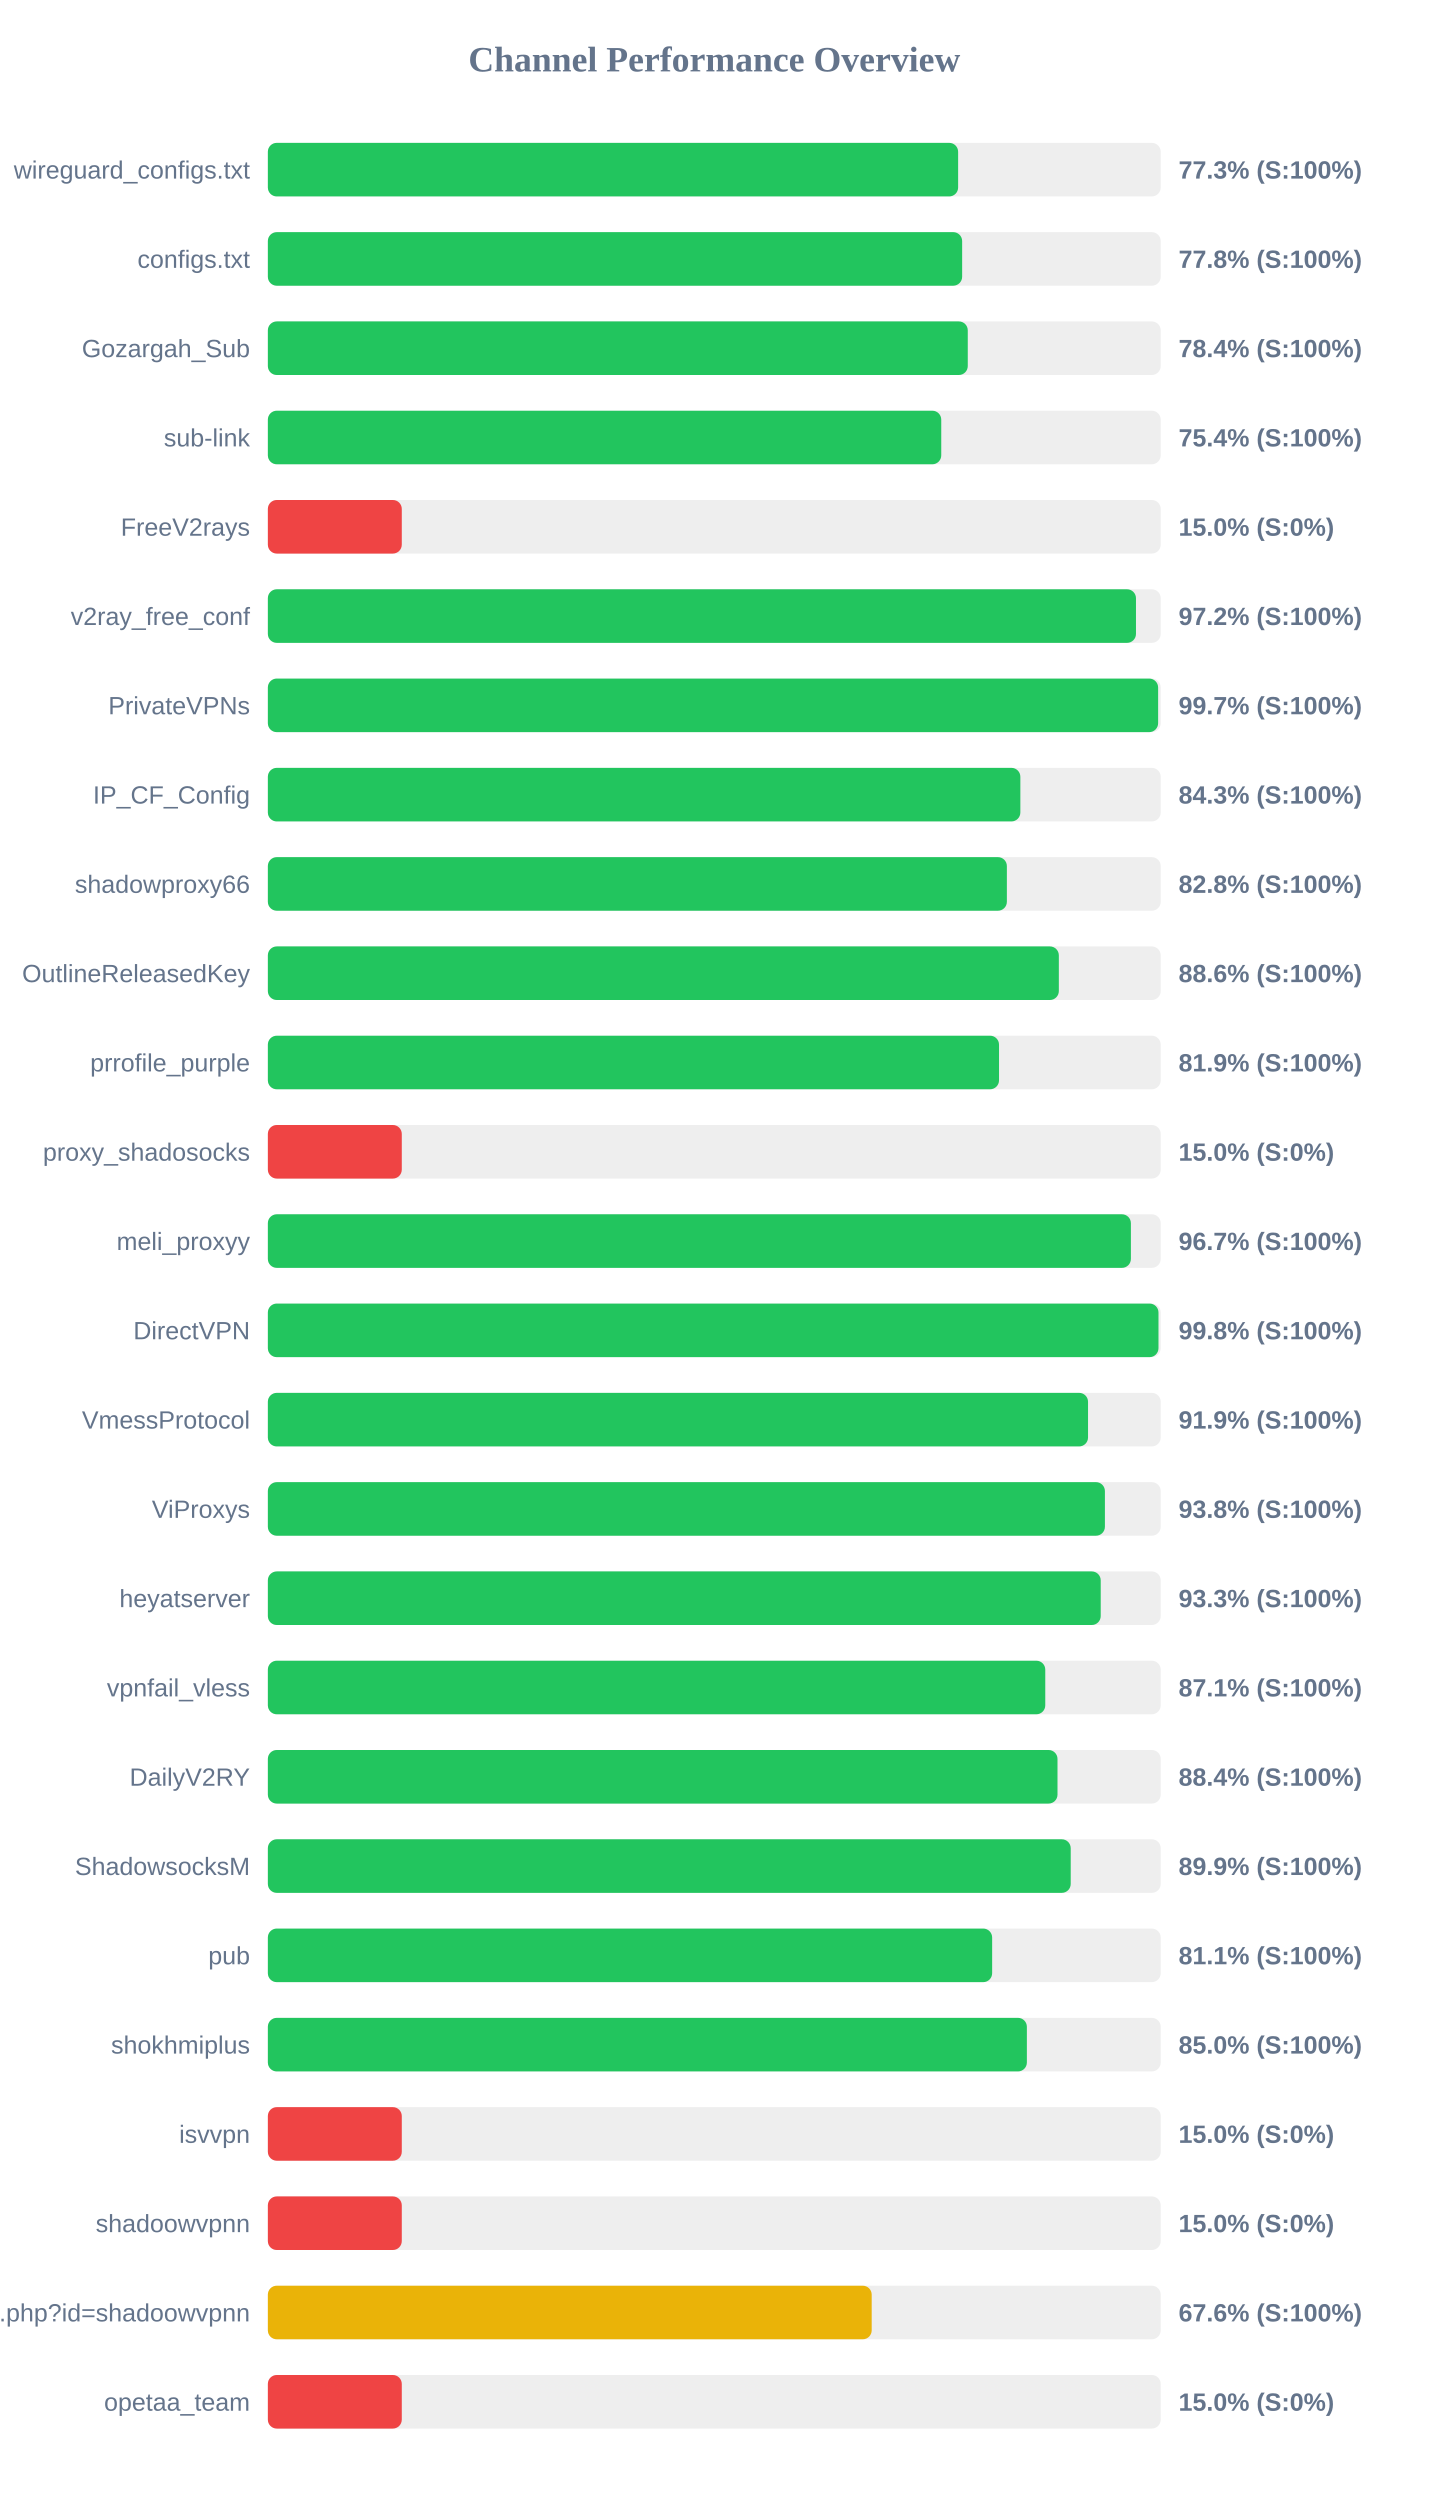
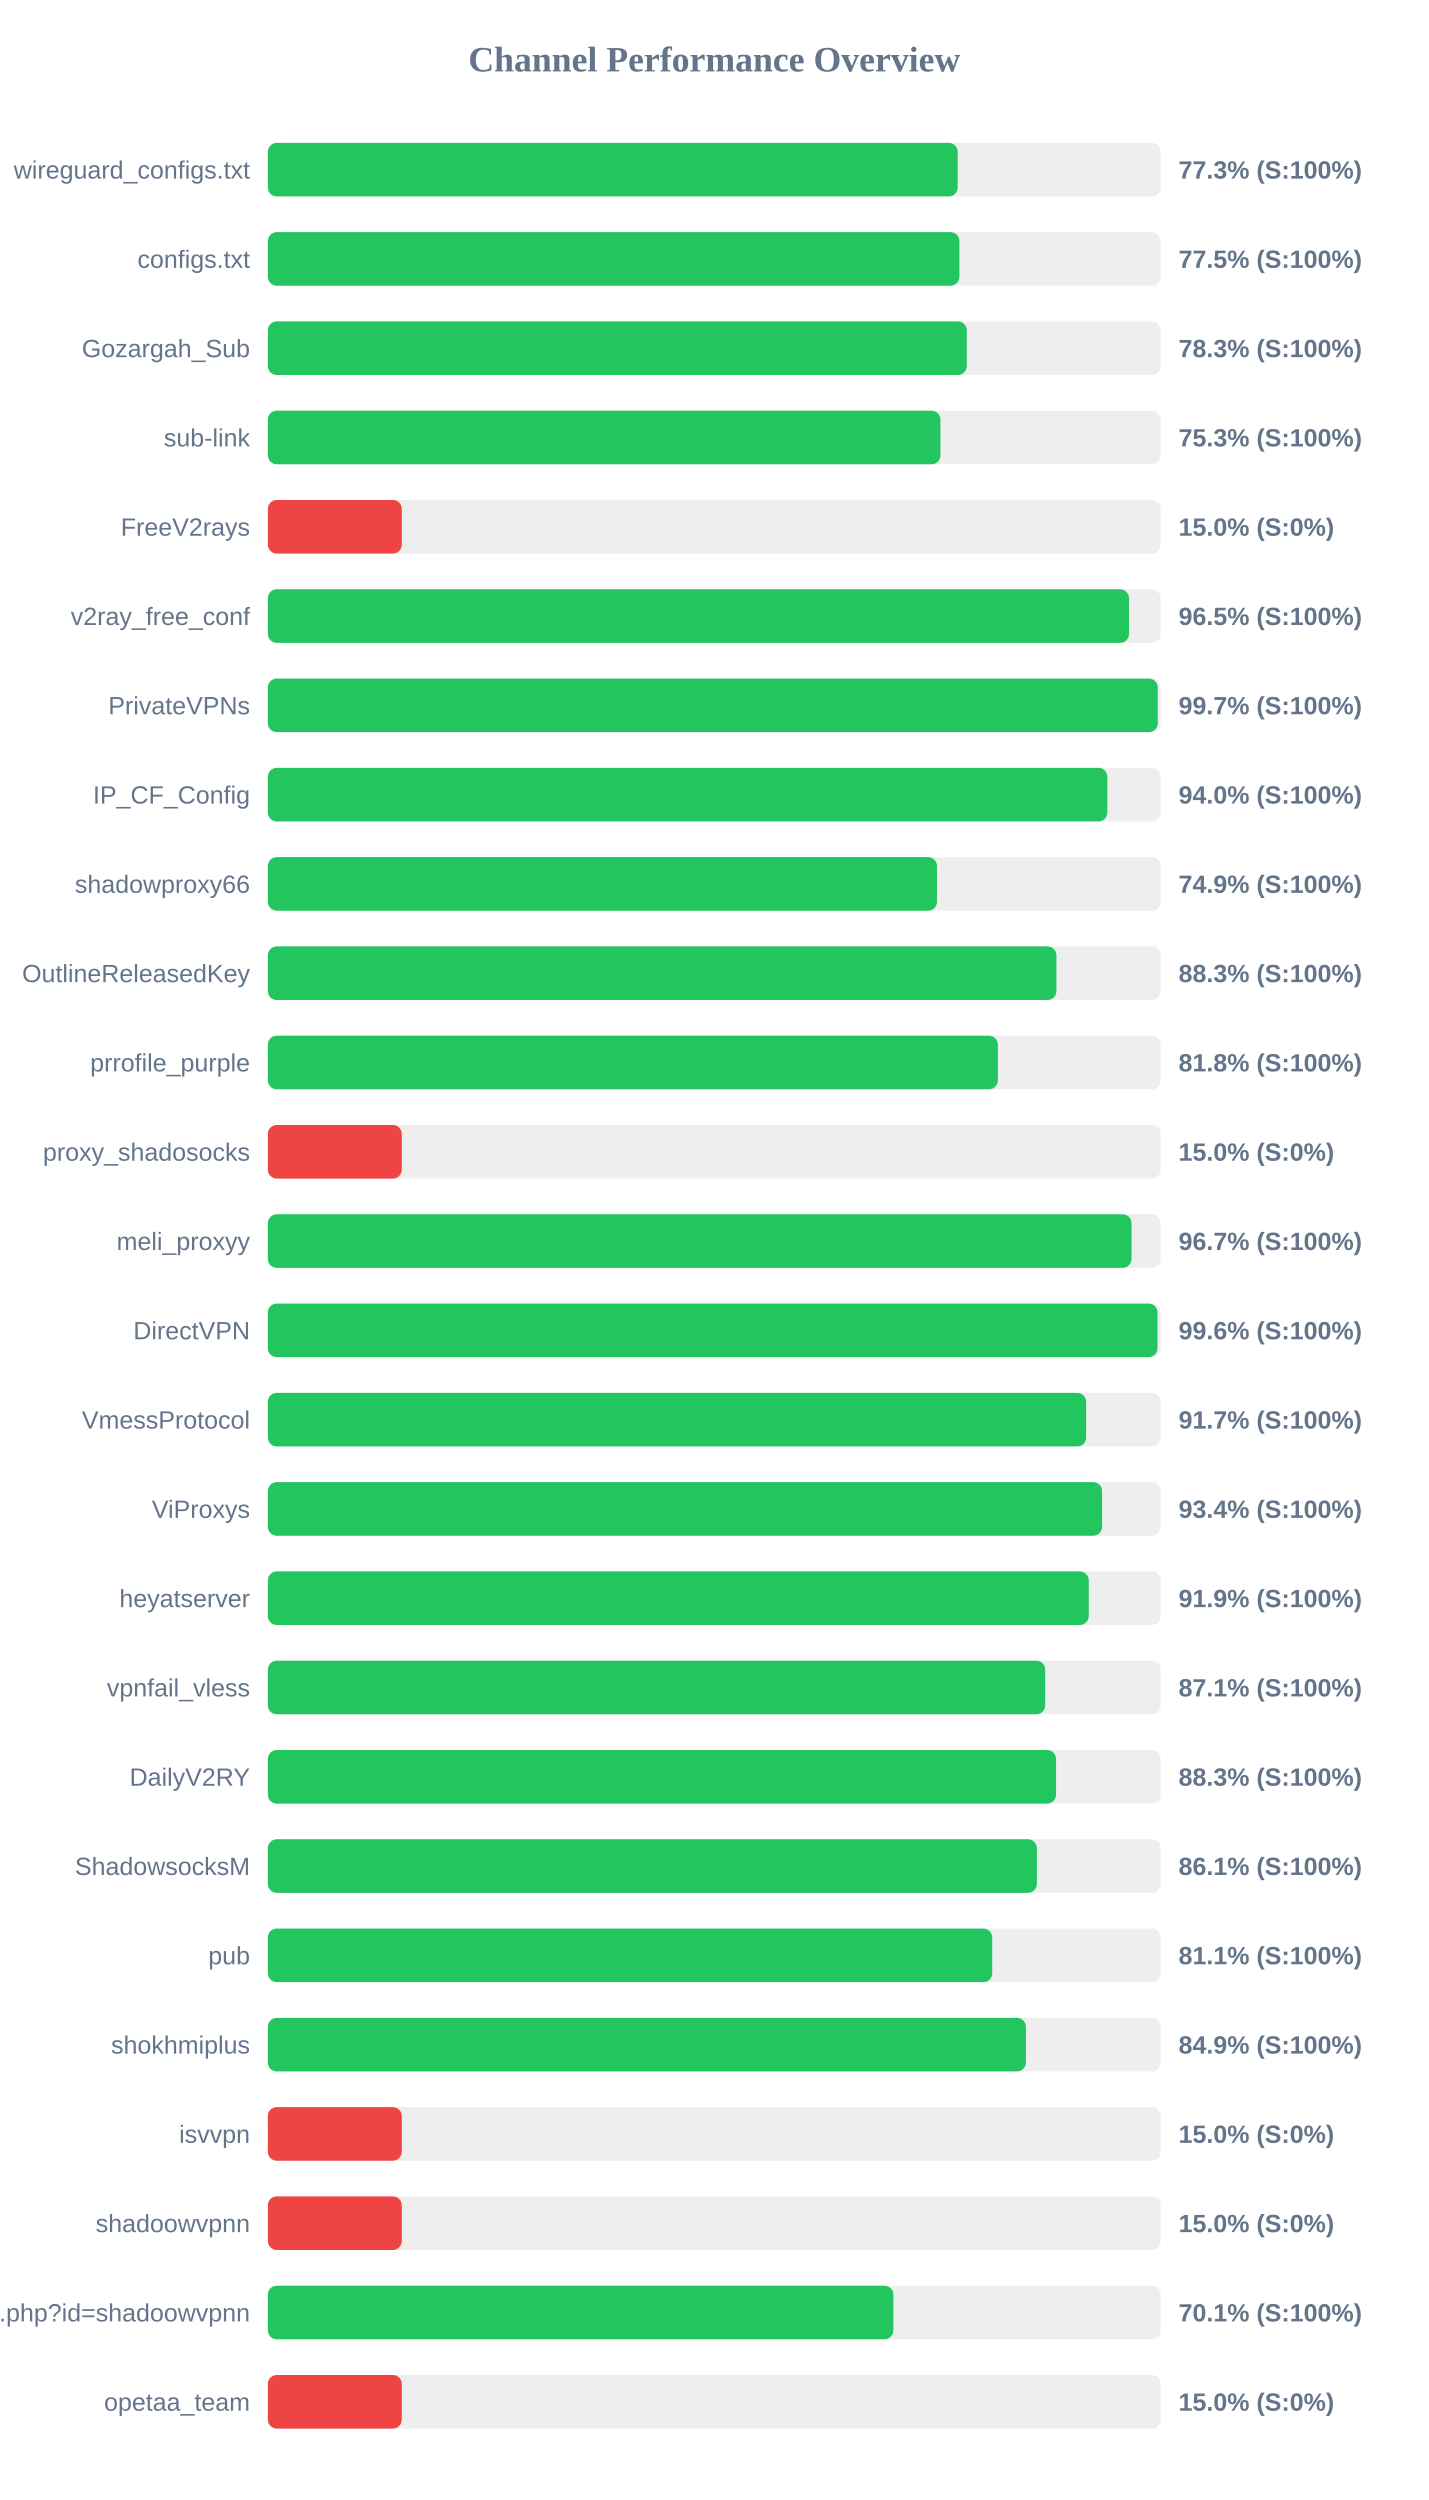
<svg xmlns="http://www.w3.org/2000/svg" width="800" height="1400" version="1.1">
  <style>
        .row { font: 14px Arial; fill: #64748b; }
        .score { font: bold 14px Arial; fill: #64748b; }
    </style>
  <text x="400" y="40" text-anchor="middle" font-size="20px" font-weight="bold" fill="#64748b">Channel Performance Overview</text>
  <rect x="150" y="80" width="500" height="30" fill="#eee" rx="5" />
-   <rect x="150" y="80" width="386.55" height="30" fill="#22c55e" rx="5" />
+   <rect x="150" y="80" width="386.3" height="30" fill="#22c55e" rx="5" />
  <text x="140" y="100" text-anchor="end" class="row">wireguard_configs.txt</text>
  <text x="660" y="100" text-anchor="start" class="score">77.3% (S:100%)</text>
  <rect x="150" y="130" width="500" height="30" fill="#eee" rx="5" />
-   <rect x="150" y="130" width="388.8" height="30" fill="#22c55e" rx="5" />
+   <rect x="150" y="130" width="387.25" height="30" fill="#22c55e" rx="5" />
  <text x="140" y="150" text-anchor="end" class="row">configs.txt</text>
-   <text x="660" y="150" text-anchor="start" class="score">77.8% (S:100%)</text>
+   <text x="660" y="150" text-anchor="start" class="score">77.5% (S:100%)</text>
  <rect x="150" y="180" width="500" height="30" fill="#eee" rx="5" />
-   <rect x="150" y="180" width="391.95" height="30" fill="#22c55e" rx="5" />
+   <rect x="150" y="180" width="391.4" height="30" fill="#22c55e" rx="5" />
  <text x="140" y="200" text-anchor="end" class="row">Gozargah_Sub</text>
-   <text x="660" y="200" text-anchor="start" class="score">78.4% (S:100%)</text>
+   <text x="660" y="200" text-anchor="start" class="score">78.3% (S:100%)</text>
  <rect x="150" y="230" width="500" height="30" fill="#eee" rx="5" />
-   <rect x="150" y="230" width="377.1" height="30" fill="#22c55e" rx="5" />
+   <rect x="150" y="230" width="376.65" height="30" fill="#22c55e" rx="5" />
  <text x="140" y="250" text-anchor="end" class="row">sub-link</text>
-   <text x="660" y="250" text-anchor="start" class="score">75.4% (S:100%)</text>
+   <text x="660" y="250" text-anchor="start" class="score">75.3% (S:100%)</text>
  <rect x="150" y="280" width="500" height="30" fill="#eee" rx="5" />
  <rect x="150" y="280" width="75.0" height="30" fill="#ef4444" rx="5" />
  <text x="140" y="300" text-anchor="end" class="row">FreeV2rays</text>
  <text x="660" y="300" text-anchor="start" class="score">15.0% (S:0%)</text>
  <rect x="150" y="330" width="500" height="30" fill="#eee" rx="5" />
-   <rect x="150" y="330" width="486.15" height="30" fill="#22c55e" rx="5" />
+   <rect x="150" y="330" width="482.25" height="30" fill="#22c55e" rx="5" />
  <text x="140" y="350" text-anchor="end" class="row">v2ray_free_conf</text>
-   <text x="660" y="350" text-anchor="start" class="score">97.2% (S:100%)</text>
+   <text x="660" y="350" text-anchor="start" class="score">96.5% (S:100%)</text>
  <rect x="150" y="380" width="500" height="30" fill="#eee" rx="5" />
-   <rect x="150" y="380" width="498.55" height="30" fill="#22c55e" rx="5" />
+   <rect x="150" y="380" width="498.35" height="30" fill="#22c55e" rx="5" />
  <text x="140" y="400" text-anchor="end" class="row">PrivateVPNs</text>
  <text x="660" y="400" text-anchor="start" class="score">99.7% (S:100%)</text>
  <rect x="150" y="430" width="500" height="30" fill="#eee" rx="5" />
-   <rect x="150" y="430" width="421.4" height="30" fill="#22c55e" rx="5" />
+   <rect x="150" y="430" width="470.1" height="30" fill="#22c55e" rx="5" />
  <text x="140" y="450" text-anchor="end" class="row">IP_CF_Config</text>
-   <text x="660" y="450" text-anchor="start" class="score">84.3% (S:100%)</text>
+   <text x="660" y="450" text-anchor="start" class="score">94.0% (S:100%)</text>
  <rect x="150" y="480" width="500" height="30" fill="#eee" rx="5" />
-   <rect x="150" y="480" width="413.85" height="30" fill="#22c55e" rx="5" />
+   <rect x="150" y="480" width="374.7" height="30" fill="#22c55e" rx="5" />
  <text x="140" y="500" text-anchor="end" class="row">shadowproxy66</text>
-   <text x="660" y="500" text-anchor="start" class="score">82.8% (S:100%)</text>
+   <text x="660" y="500" text-anchor="start" class="score">74.9% (S:100%)</text>
  <rect x="150" y="530" width="500" height="30" fill="#eee" rx="5" />
-   <rect x="150" y="530" width="442.95" height="30" fill="#22c55e" rx="5" />
+   <rect x="150" y="530" width="441.6" height="30" fill="#22c55e" rx="5" />
  <text x="140" y="550" text-anchor="end" class="row">OutlineReleasedKey</text>
-   <text x="660" y="550" text-anchor="start" class="score">88.6% (S:100%)</text>
+   <text x="660" y="550" text-anchor="start" class="score">88.3% (S:100%)</text>
  <rect x="150" y="580" width="500" height="30" fill="#eee" rx="5" />
-   <rect x="150" y="580" width="409.45" height="30" fill="#22c55e" rx="5" />
+   <rect x="150" y="580" width="408.8" height="30" fill="#22c55e" rx="5" />
  <text x="140" y="600" text-anchor="end" class="row">prrofile_purple</text>
-   <text x="660" y="600" text-anchor="start" class="score">81.9% (S:100%)</text>
+   <text x="660" y="600" text-anchor="start" class="score">81.8% (S:100%)</text>
  <rect x="150" y="630" width="500" height="30" fill="#eee" rx="5" />
  <rect x="150" y="630" width="75.0" height="30" fill="#ef4444" rx="5" />
  <text x="140" y="650" text-anchor="end" class="row">proxy_shadosocks</text>
  <text x="660" y="650" text-anchor="start" class="score">15.0% (S:0%)</text>
  <rect x="150" y="680" width="500" height="30" fill="#eee" rx="5" />
-   <rect x="150" y="680" width="483.3" height="30" fill="#22c55e" rx="5" />
+   <rect x="150" y="680" width="483.65" height="30" fill="#22c55e" rx="5" />
  <text x="140" y="700" text-anchor="end" class="row">meli_proxyy</text>
  <text x="660" y="700" text-anchor="start" class="score">96.7% (S:100%)</text>
  <rect x="150" y="730" width="500" height="30" fill="#eee" rx="5" />
-   <rect x="150" y="730" width="498.75" height="30" fill="#22c55e" rx="5" />
+   <rect x="150" y="730" width="498.2" height="30" fill="#22c55e" rx="5" />
  <text x="140" y="750" text-anchor="end" class="row">DirectVPN</text>
-   <text x="660" y="750" text-anchor="start" class="score">99.8% (S:100%)</text>
+   <text x="660" y="750" text-anchor="start" class="score">99.6% (S:100%)</text>
  <rect x="150" y="780" width="500" height="30" fill="#eee" rx="5" />
-   <rect x="150" y="780" width="459.3" height="30" fill="#22c55e" rx="5" />
+   <rect x="150" y="780" width="458.25" height="30" fill="#22c55e" rx="5" />
  <text x="140" y="800" text-anchor="end" class="row">VmessProtocol</text>
-   <text x="660" y="800" text-anchor="start" class="score">91.9% (S:100%)</text>
+   <text x="660" y="800" text-anchor="start" class="score">91.7% (S:100%)</text>
  <rect x="150" y="830" width="500" height="30" fill="#eee" rx="5" />
-   <rect x="150" y="830" width="468.75" height="30" fill="#22c55e" rx="5" />
+   <rect x="150" y="830" width="467.15" height="30" fill="#22c55e" rx="5" />
  <text x="140" y="850" text-anchor="end" class="row">ViProxys</text>
-   <text x="660" y="850" text-anchor="start" class="score">93.8% (S:100%)</text>
+   <text x="660" y="850" text-anchor="start" class="score">93.4% (S:100%)</text>
  <rect x="150" y="880" width="500" height="30" fill="#eee" rx="5" />
-   <rect x="150" y="880" width="466.4" height="30" fill="#22c55e" rx="5" />
+   <rect x="150" y="880" width="459.7" height="30" fill="#22c55e" rx="5" />
  <text x="140" y="900" text-anchor="end" class="row">heyatserver</text>
-   <text x="660" y="900" text-anchor="start" class="score">93.3% (S:100%)</text>
+   <text x="660" y="900" text-anchor="start" class="score">91.9% (S:100%)</text>
  <rect x="150" y="930" width="500" height="30" fill="#eee" rx="5" />
-   <rect x="150" y="930" width="435.35" height="30" fill="#22c55e" rx="5" />
+   <rect x="150" y="930" width="435.3" height="30" fill="#22c55e" rx="5" />
  <text x="140" y="950" text-anchor="end" class="row">vpnfail_vless</text>
  <text x="660" y="950" text-anchor="start" class="score">87.1% (S:100%)</text>
  <rect x="150" y="980" width="500" height="30" fill="#eee" rx="5" />
-   <rect x="150" y="980" width="442.2" height="30" fill="#22c55e" rx="5" />
+   <rect x="150" y="980" width="441.4" height="30" fill="#22c55e" rx="5" />
  <text x="140" y="1000" text-anchor="end" class="row">DailyV2RY</text>
-   <text x="660" y="1000" text-anchor="start" class="score">88.4% (S:100%)</text>
+   <text x="660" y="1000" text-anchor="start" class="score">88.3% (S:100%)</text>
  <rect x="150" y="1030" width="500" height="30" fill="#eee" rx="5" />
-   <rect x="150" y="1030" width="449.6" height="30" fill="#22c55e" rx="5" />
+   <rect x="150" y="1030" width="430.65" height="30" fill="#22c55e" rx="5" />
  <text x="140" y="1050" text-anchor="end" class="row">ShadowsocksM</text>
-   <text x="660" y="1050" text-anchor="start" class="score">89.9% (S:100%)</text>
+   <text x="660" y="1050" text-anchor="start" class="score">86.1% (S:100%)</text>
  <rect x="150" y="1080" width="500" height="30" fill="#eee" rx="5" />
-   <rect x="150" y="1080" width="405.6" height="30" fill="#22c55e" rx="5" />
+   <rect x="150" y="1080" width="405.65" height="30" fill="#22c55e" rx="5" />
  <text x="140" y="1100" text-anchor="end" class="row">pub</text>
  <text x="660" y="1100" text-anchor="start" class="score">81.1% (S:100%)</text>
  <rect x="150" y="1130" width="500" height="30" fill="#eee" rx="5" />
-   <rect x="150" y="1130" width="425.05" height="30" fill="#22c55e" rx="5" />
+   <rect x="150" y="1130" width="424.5" height="30" fill="#22c55e" rx="5" />
  <text x="140" y="1150" text-anchor="end" class="row">shokhmiplus</text>
-   <text x="660" y="1150" text-anchor="start" class="score">85.0% (S:100%)</text>
+   <text x="660" y="1150" text-anchor="start" class="score">84.9% (S:100%)</text>
  <rect x="150" y="1180" width="500" height="30" fill="#eee" rx="5" />
  <rect x="150" y="1180" width="75.0" height="30" fill="#ef4444" rx="5" />
  <text x="140" y="1200" text-anchor="end" class="row">isvvpn</text>
  <text x="660" y="1200" text-anchor="start" class="score">15.0% (S:0%)</text>
  <rect x="150" y="1230" width="500" height="30" fill="#eee" rx="5" />
  <rect x="150" y="1230" width="75.0" height="30" fill="#ef4444" rx="5" />
  <text x="140" y="1250" text-anchor="end" class="row">shadoowvpnn</text>
  <text x="660" y="1250" text-anchor="start" class="score">15.0% (S:0%)</text>
  <rect x="150" y="1280" width="500" height="30" fill="#eee" rx="5" />
-   <rect x="150" y="1280" width="338.15" height="30" fill="#eab308" rx="5" />
+   <rect x="150" y="1280" width="350.3" height="30" fill="#22c55e" rx="5" />
  <text x="140" y="1300" text-anchor="end" class="row">api.php?id=shadoowvpnn</text>
-   <text x="660" y="1300" text-anchor="start" class="score">67.6% (S:100%)</text>
+   <text x="660" y="1300" text-anchor="start" class="score">70.1% (S:100%)</text>
  <rect x="150" y="1330" width="500" height="30" fill="#eee" rx="5" />
  <rect x="150" y="1330" width="75.0" height="30" fill="#ef4444" rx="5" />
  <text x="140" y="1350" text-anchor="end" class="row">opetaa_team</text>
  <text x="660" y="1350" text-anchor="start" class="score">15.0% (S:0%)</text>
</svg>
